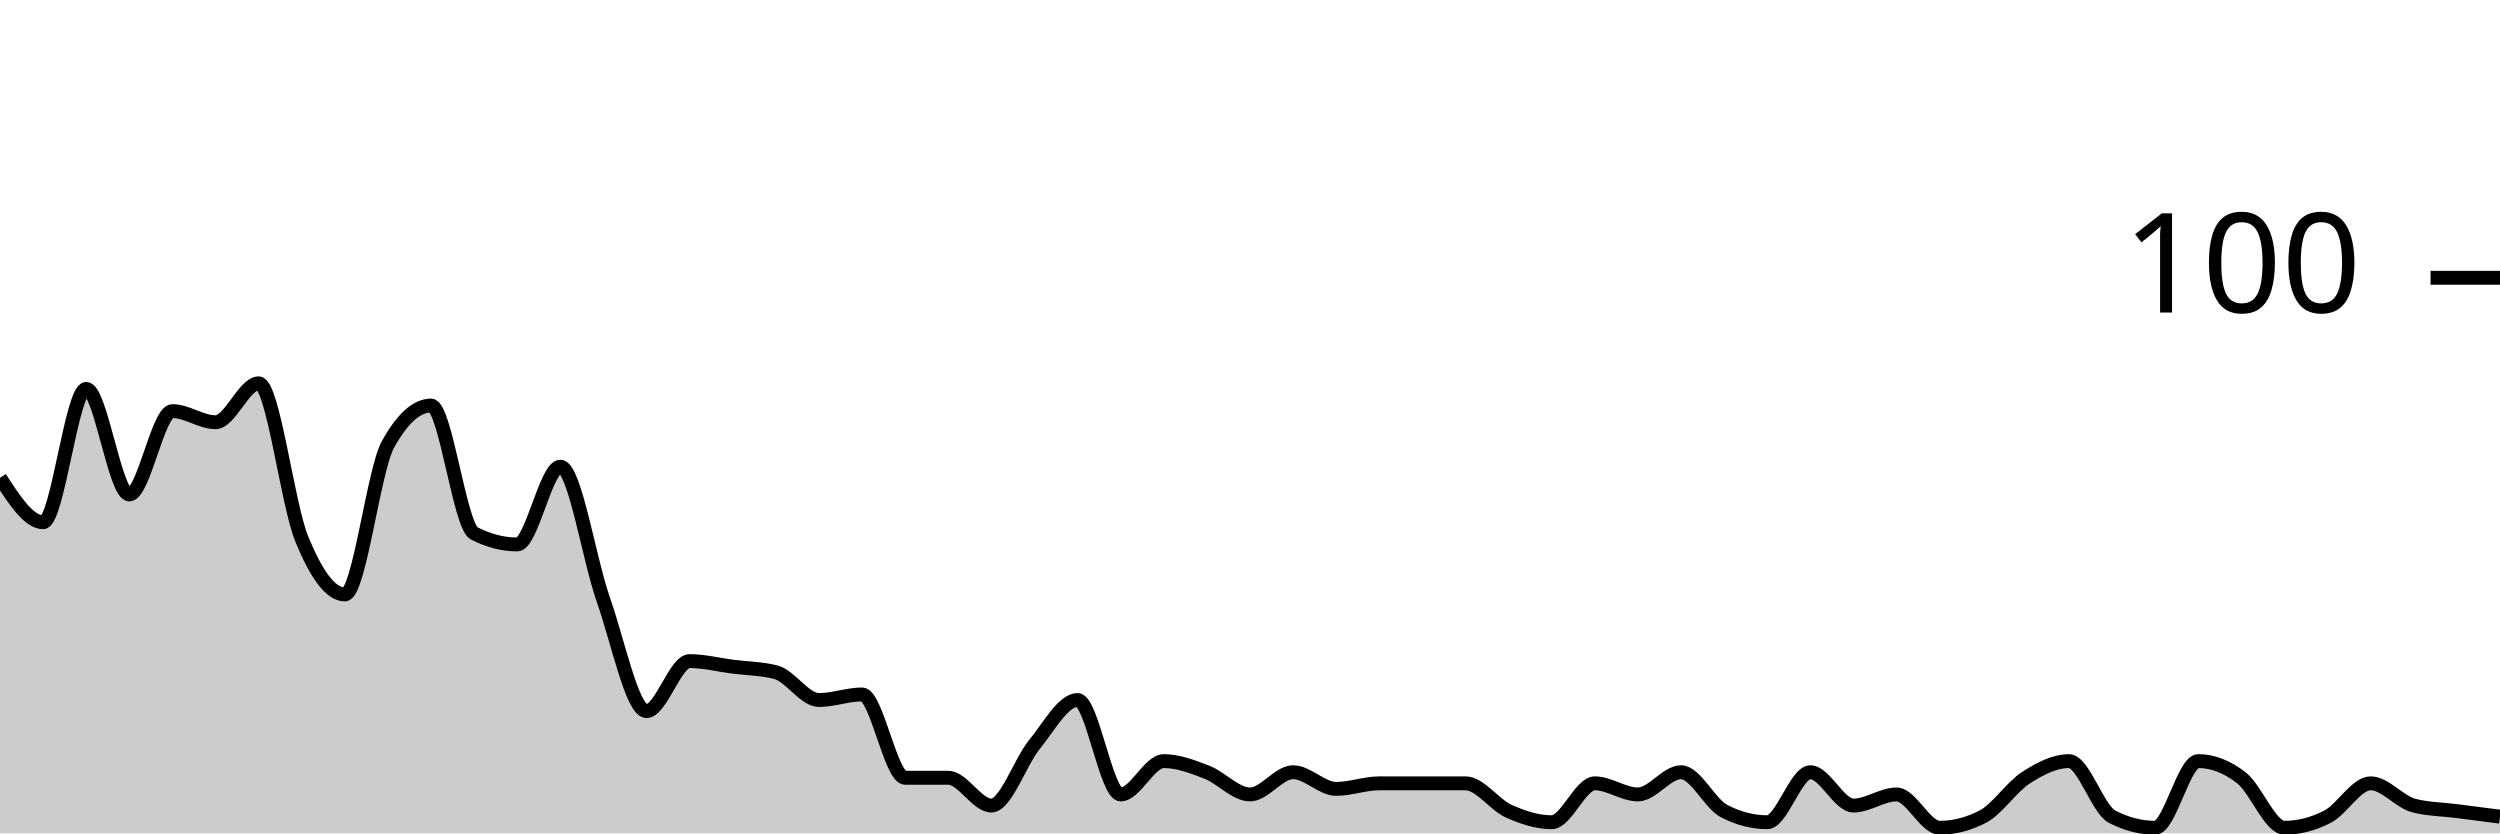
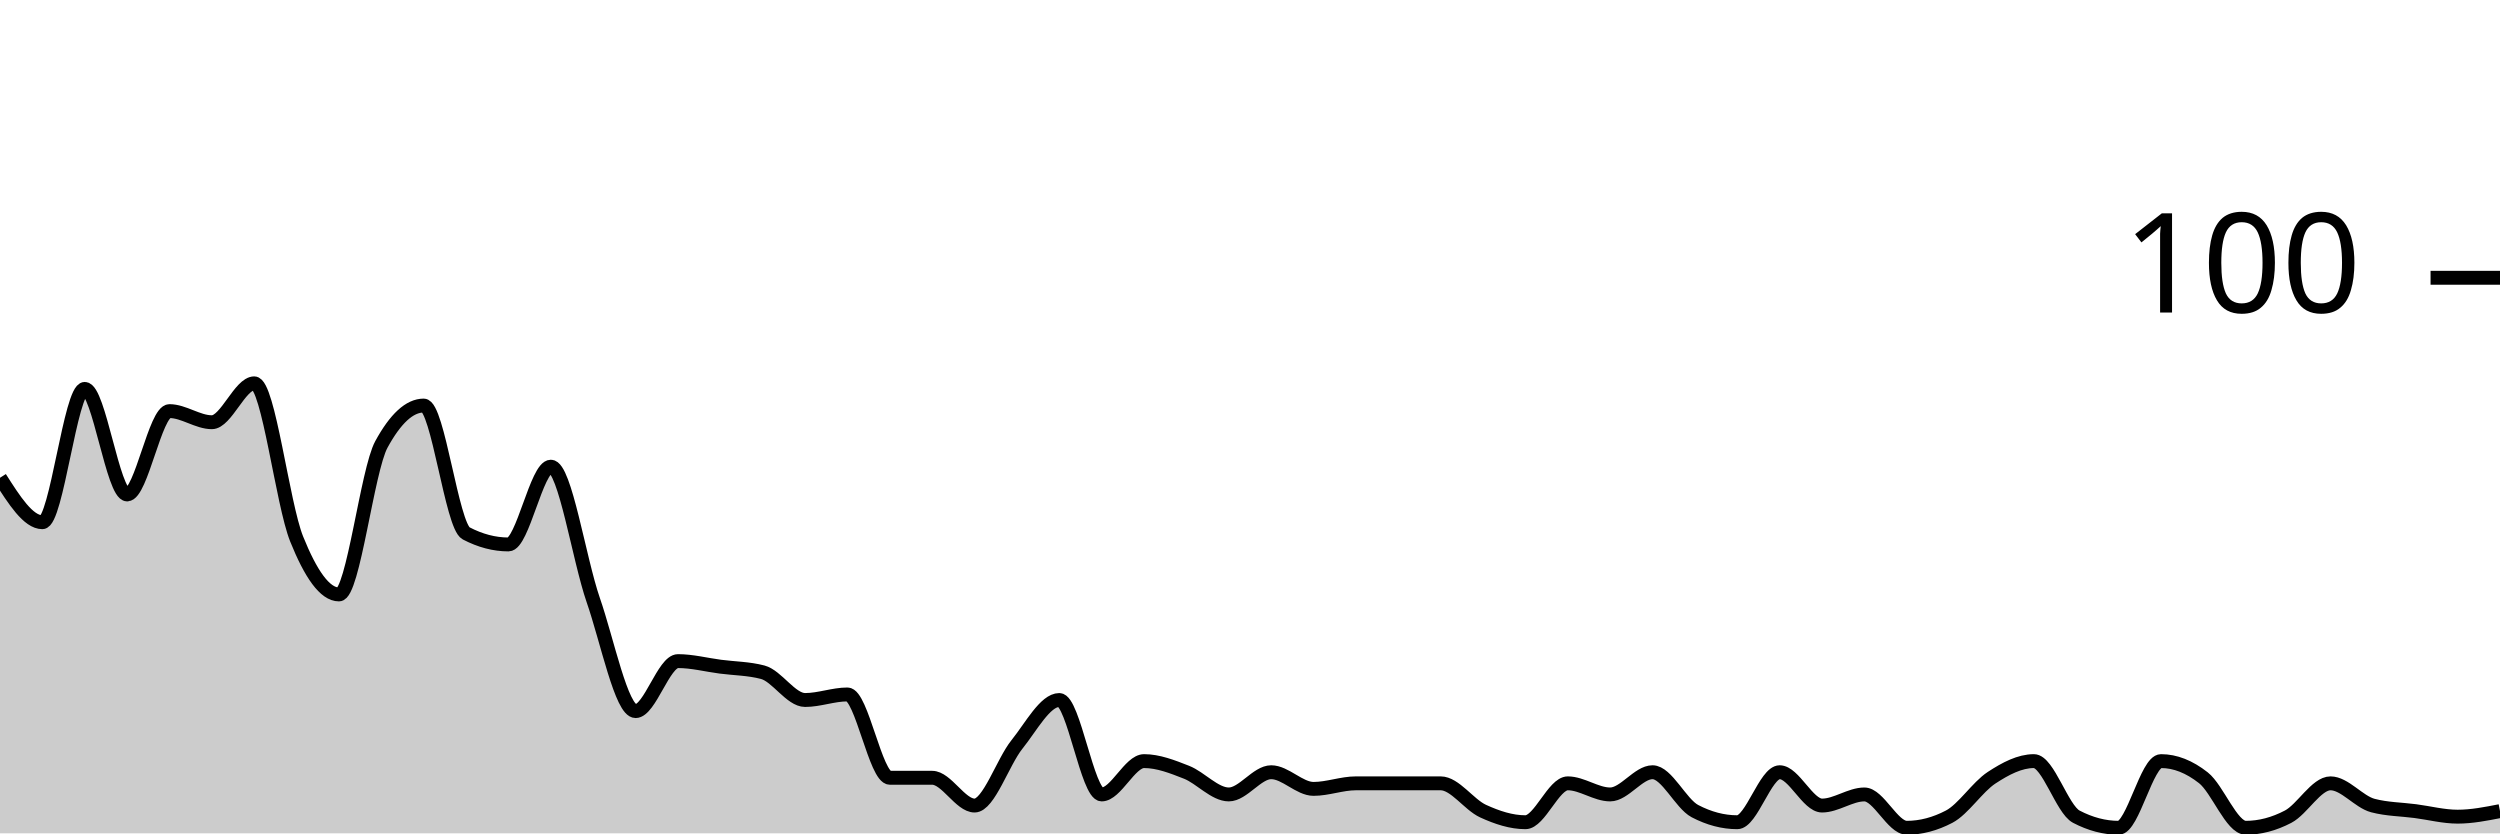
<svg xmlns="http://www.w3.org/2000/svg" viewBox="0 0 180 60">
  <g transform="translate(0,20)">
-     <path class="area" fill="rgba(0, 0, 0, 0.2)" d="M0,14.4C1.034,16,2.069,17.6,3.103,17.6C4.138,17.6,5.172,8,6.207,8C7.241,8,8.276,15.6,9.31,15.6C10.345,15.6,11.379,9.6,12.414,9.6C13.448,9.6,14.483,10.4,15.517,10.4C16.552,10.4,17.586,7.6,18.621,7.6C19.655,7.6,20.69,16.267,21.724,18.8C22.759,21.333,23.793,22.8,24.828,22.8C25.862,22.8,26.897,13.867,27.931,12C28.966,10.133,30,9.2,31.034,9.2C32.069,9.2,33.103,17.867,34.138,18.4C35.172,18.933,36.207,19.2,37.241,19.2C38.276,19.2,39.31,13.6,40.345,13.6C41.379,13.6,42.414,20.267,43.448,23.2C44.483,26.133,45.517,31.2,46.552,31.2C47.586,31.2,48.621,27.6,49.655,27.6C50.69,27.6,51.724,27.867,52.759,28C53.793,28.133,54.828,28.133,55.862,28.4C56.897,28.667,57.931,30.4,58.966,30.4C60,30.4,61.034,30,62.069,30C63.103,30,64.138,36,65.172,36C66.207,36,67.241,36,68.276,36C69.31,36,70.345,38,71.379,38C72.414,38,73.448,34.867,74.483,33.6C75.517,32.333,76.552,30.4,77.586,30.4C78.621,30.4,79.655,37.2,80.69,37.2C81.724,37.2,82.759,34.8,83.793,34.8C84.828,34.8,85.862,35.2,86.897,35.6C87.931,36,88.966,37.2,90,37.2C91.034,37.2,92.069,35.6,93.103,35.6C94.138,35.6,95.172,36.8,96.207,36.8C97.241,36.8,98.276,36.4,99.31,36.4C100.345,36.4,101.379,36.4,102.414,36.4C103.448,36.4,104.483,36.4,105.517,36.4C106.552,36.4,107.586,37.933,108.621,38.4C109.655,38.867,110.69,39.2,111.724,39.2C112.759,39.2,113.793,36.4,114.828,36.4C115.862,36.4,116.897,37.2,117.931,37.2C118.966,37.2,120,35.6,121.034,35.6C122.069,35.6,123.103,37.867,124.138,38.4C125.172,38.933,126.207,39.2,127.241,39.2C128.276,39.2,129.31,35.6,130.345,35.6C131.379,35.6,132.414,38,133.448,38C134.483,38,135.517,37.2,136.552,37.2C137.586,37.2,138.621,39.6,139.655,39.6C140.69,39.6,141.724,39.333,142.759,38.8C143.793,38.267,144.828,36.667,145.862,36C146.897,35.333,147.931,34.8,148.966,34.8C150,34.8,151.034,38.267,152.069,38.8C153.103,39.333,154.138,39.6,155.172,39.6C156.207,39.6,157.241,34.8,158.276,34.8C159.31,34.8,160.345,35.2,161.379,36C162.414,36.8,163.448,39.6,164.483,39.6C165.517,39.6,166.552,39.333,167.586,38.8C168.621,38.267,169.655,36.4,170.69,36.4C171.724,36.4,172.759,37.733,173.793,38C174.828,38.267,175.862,38.267,176.897,38.4C177.931,38.533,178.966,38.667,180,38.8L180,40C178.966,40,177.931,40,176.897,40C175.862,40,174.828,40,173.793,40C172.759,40,171.724,40,170.69,40C169.655,40,168.621,40,167.586,40C166.552,40,165.517,40,164.483,40C163.448,40,162.414,40,161.379,40C160.345,40,159.31,40,158.276,40C157.241,40,156.207,40,155.172,40C154.138,40,153.103,40,152.069,40C151.034,40,150,40,148.966,40C147.931,40,146.897,40,145.862,40C144.828,40,143.793,40,142.759,40C141.724,40,140.69,40,139.655,40C138.621,40,137.586,40,136.552,40C135.517,40,134.483,40,133.448,40C132.414,40,131.379,40,130.345,40C129.31,40,128.276,40,127.241,40C126.207,40,125.172,40,124.138,40C123.103,40,122.069,40,121.034,40C120,40,118.966,40,117.931,40C116.897,40,115.862,40,114.828,40C113.793,40,112.759,40,111.724,40C110.69,40,109.655,40,108.621,40C107.586,40,106.552,40,105.517,40C104.483,40,103.448,40,102.414,40C101.379,40,100.345,40,99.31,40C98.276,40,97.241,40,96.207,40C95.172,40,94.138,40,93.103,40C92.069,40,91.034,40,90,40C88.966,40,87.931,40,86.897,40C85.862,40,84.828,40,83.793,40C82.759,40,81.724,40,80.69,40C79.655,40,78.621,40,77.586,40C76.552,40,75.517,40,74.483,40C73.448,40,72.414,40,71.379,40C70.345,40,69.31,40,68.276,40C67.241,40,66.207,40,65.172,40C64.138,40,63.103,40,62.069,40C61.034,40,60,40,58.966,40C57.931,40,56.897,40,55.862,40C54.828,40,53.793,40,52.759,40C51.724,40,50.69,40,49.655,40C48.621,40,47.586,40,46.552,40C45.517,40,44.483,40,43.448,40C42.414,40,41.379,40,40.345,40C39.31,40,38.276,40,37.241,40C36.207,40,35.172,40,34.138,40C33.103,40,32.069,40,31.034,40C30,40,28.966,40,27.931,40C26.897,40,25.862,40,24.828,40C23.793,40,22.759,40,21.724,40C20.69,40,19.655,40,18.621,40C17.586,40,16.552,40,15.517,40C14.483,40,13.448,40,12.414,40C11.379,40,10.345,40,9.31,40C8.276,40,7.241,40,6.207,40C5.172,40,4.138,40,3.103,40C2.069,40,1.034,40,0,40Z" />
-     <path class="line" stroke="black" fill="none" d="M0,14.4C1.034,16,2.069,17.6,3.103,17.6C4.138,17.6,5.172,8,6.207,8C7.241,8,8.276,15.6,9.31,15.6C10.345,15.6,11.379,9.6,12.414,9.6C13.448,9.6,14.483,10.4,15.517,10.4C16.552,10.4,17.586,7.6,18.621,7.6C19.655,7.6,20.69,16.267,21.724,18.8C22.759,21.333,23.793,22.8,24.828,22.8C25.862,22.8,26.897,13.867,27.931,12C28.966,10.133,30,9.2,31.034,9.2C32.069,9.2,33.103,17.867,34.138,18.4C35.172,18.933,36.207,19.2,37.241,19.2C38.276,19.2,39.31,13.6,40.345,13.6C41.379,13.6,42.414,20.267,43.448,23.2C44.483,26.133,45.517,31.2,46.552,31.2C47.586,31.2,48.621,27.6,49.655,27.6C50.69,27.6,51.724,27.867,52.759,28C53.793,28.133,54.828,28.133,55.862,28.4C56.897,28.667,57.931,30.4,58.966,30.4C60,30.4,61.034,30,62.069,30C63.103,30,64.138,36,65.172,36C66.207,36,67.241,36,68.276,36C69.31,36,70.345,38,71.379,38C72.414,38,73.448,34.867,74.483,33.6C75.517,32.333,76.552,30.4,77.586,30.4C78.621,30.4,79.655,37.2,80.69,37.2C81.724,37.2,82.759,34.8,83.793,34.8C84.828,34.8,85.862,35.2,86.897,35.6C87.931,36,88.966,37.2,90,37.2C91.034,37.2,92.069,35.6,93.103,35.6C94.138,35.6,95.172,36.8,96.207,36.8C97.241,36.8,98.276,36.4,99.31,36.4C100.345,36.4,101.379,36.4,102.414,36.4C103.448,36.4,104.483,36.4,105.517,36.4C106.552,36.4,107.586,37.933,108.621,38.4C109.655,38.867,110.69,39.2,111.724,39.2C112.759,39.2,113.793,36.4,114.828,36.4C115.862,36.4,116.897,37.2,117.931,37.2C118.966,37.2,120,35.6,121.034,35.6C122.069,35.6,123.103,37.867,124.138,38.4C125.172,38.933,126.207,39.2,127.241,39.2C128.276,39.2,129.31,35.6,130.345,35.6C131.379,35.6,132.414,38,133.448,38C134.483,38,135.517,37.2,136.552,37.2C137.586,37.2,138.621,39.6,139.655,39.6C140.69,39.6,141.724,39.333,142.759,38.8C143.793,38.267,144.828,36.667,145.862,36C146.897,35.333,147.931,34.8,148.966,34.8C150,34.8,151.034,38.267,152.069,38.8C153.103,39.333,154.138,39.6,155.172,39.6C156.207,39.6,157.241,34.8,158.276,34.8C159.31,34.8,160.345,35.2,161.379,36C162.414,36.8,163.448,39.6,164.483,39.6C165.517,39.6,166.552,39.333,167.586,38.8C168.621,38.267,169.655,36.4,170.69,36.4C171.724,36.4,172.759,37.733,173.793,38C174.828,38.267,175.862,38.267,176.897,38.4C177.931,38.533,178.966,38.667,180,38.8" />
+     <path class="area" fill="rgba(0, 0, 0, 0.2)" d="M0,14.4C1.017,16,2.034,17.6,3.051,17.6C4.068,17.6,5.085,8,6.102,8C7.119,8,8.136,15.6,9.153,15.6C10.169,15.6,11.186,9.6,12.203,9.6C13.22,9.6,14.237,10.4,15.254,10.4C16.271,10.4,17.288,7.6,18.305,7.6C19.322,7.6,20.339,16.267,21.356,18.8C22.373,21.333,23.39,22.8,24.407,22.8C25.424,22.8,26.441,13.867,27.458,12C28.475,10.133,29.492,9.2,30.508,9.2C31.525,9.2,32.542,17.867,33.559,18.4C34.576,18.933,35.593,19.2,36.61,19.2C37.627,19.2,38.644,13.6,39.661,13.6C40.678,13.6,41.695,20.267,42.712,23.2C43.729,26.133,44.746,31.2,45.763,31.2C46.78,31.2,47.797,27.6,48.814,27.6C49.831,27.6,50.847,27.867,51.864,28C52.881,28.133,53.898,28.133,54.915,28.4C55.932,28.667,56.949,30.4,57.966,30.4C58.983,30.4,60,30,61.017,30C62.034,30,63.051,36,64.068,36C65.085,36,66.102,36,67.119,36C68.136,36,69.153,38,70.169,38C71.186,38,72.203,34.867,73.22,33.6C74.237,32.333,75.254,30.4,76.271,30.4C77.288,30.4,78.305,37.2,79.322,37.2C80.339,37.2,81.356,34.8,82.373,34.8C83.39,34.8,84.407,35.2,85.424,35.6C86.441,36,87.458,37.2,88.475,37.2C89.492,37.2,90.508,35.6,91.525,35.6C92.542,35.6,93.559,36.8,94.576,36.8C95.593,36.8,96.61,36.4,97.627,36.4C98.644,36.4,99.661,36.4,100.678,36.4C101.695,36.4,102.712,36.4,103.729,36.4C104.746,36.4,105.763,37.933,106.78,38.4C107.797,38.867,108.814,39.2,109.831,39.2C110.847,39.2,111.864,36.4,112.881,36.4C113.898,36.4,114.915,37.2,115.932,37.2C116.949,37.2,117.966,35.6,118.983,35.6C120,35.6,121.017,37.867,122.034,38.4C123.051,38.933,124.068,39.2,125.085,39.2C126.102,39.2,127.119,35.6,128.136,35.6C129.153,35.6,130.169,38,131.186,38C132.203,38,133.22,37.2,134.237,37.2C135.254,37.2,136.271,39.6,137.288,39.6C138.305,39.6,139.322,39.333,140.339,38.8C141.356,38.267,142.373,36.667,143.39,36C144.407,35.333,145.424,34.8,146.441,34.8C147.458,34.8,148.475,38.267,149.492,38.8C150.508,39.333,151.525,39.6,152.542,39.6C153.559,39.6,154.576,34.8,155.593,34.8C156.61,34.8,157.627,35.2,158.644,36C159.661,36.8,160.678,39.6,161.695,39.6C162.712,39.6,163.729,39.333,164.746,38.8C165.763,38.267,166.78,36.4,167.797,36.4C168.814,36.4,169.831,37.733,170.847,38C171.864,38.267,172.881,38.267,173.898,38.4C174.915,38.533,175.932,38.8,176.949,38.8C177.966,38.8,178.983,38.6,180,38.4L180,40C178.983,40,177.966,40,176.949,40C175.932,40,174.915,40,173.898,40C172.881,40,171.864,40,170.847,40C169.831,40,168.814,40,167.797,40C166.78,40,165.763,40,164.746,40C163.729,40,162.712,40,161.695,40C160.678,40,159.661,40,158.644,40C157.627,40,156.61,40,155.593,40C154.576,40,153.559,40,152.542,40C151.525,40,150.508,40,149.492,40C148.475,40,147.458,40,146.441,40C145.424,40,144.407,40,143.39,40C142.373,40,141.356,40,140.339,40C139.322,40,138.305,40,137.288,40C136.271,40,135.254,40,134.237,40C133.22,40,132.203,40,131.186,40C130.169,40,129.153,40,128.136,40C127.119,40,126.102,40,125.085,40C124.068,40,123.051,40,122.034,40C121.017,40,120,40,118.983,40C117.966,40,116.949,40,115.932,40C114.915,40,113.898,40,112.881,40C111.864,40,110.847,40,109.831,40C108.814,40,107.797,40,106.78,40C105.763,40,104.746,40,103.729,40C102.712,40,101.695,40,100.678,40C99.661,40,98.644,40,97.627,40C96.61,40,95.593,40,94.576,40C93.559,40,92.542,40,91.525,40C90.508,40,89.492,40,88.475,40C87.458,40,86.441,40,85.424,40C84.407,40,83.39,40,82.373,40C81.356,40,80.339,40,79.322,40C78.305,40,77.288,40,76.271,40C75.254,40,74.237,40,73.22,40C72.203,40,71.186,40,70.169,40C69.153,40,68.136,40,67.119,40C66.102,40,65.085,40,64.068,40C63.051,40,62.034,40,61.017,40C60,40,58.983,40,57.966,40C56.949,40,55.932,40,54.915,40C53.898,40,52.881,40,51.864,40C50.847,40,49.831,40,48.814,40C47.797,40,46.78,40,45.763,40C44.746,40,43.729,40,42.712,40C41.695,40,40.678,40,39.661,40C38.644,40,37.627,40,36.61,40C35.593,40,34.576,40,33.559,40C32.542,40,31.525,40,30.508,40C29.492,40,28.475,40,27.458,40C26.441,40,25.424,40,24.407,40C23.39,40,22.373,40,21.356,40C20.339,40,19.322,40,18.305,40C17.288,40,16.271,40,15.254,40C14.237,40,13.22,40,12.203,40C11.186,40,10.169,40,9.153,40C8.136,40,7.119,40,6.102,40C5.085,40,4.068,40,3.051,40C2.034,40,1.017,40,0,40Z" />
+     <path class="line" stroke="black" fill="none" d="M0,14.4C1.017,16,2.034,17.6,3.051,17.6C4.068,17.6,5.085,8,6.102,8C7.119,8,8.136,15.6,9.153,15.6C10.169,15.6,11.186,9.6,12.203,9.6C13.22,9.6,14.237,10.4,15.254,10.4C16.271,10.4,17.288,7.6,18.305,7.6C19.322,7.6,20.339,16.267,21.356,18.8C22.373,21.333,23.39,22.8,24.407,22.8C25.424,22.8,26.441,13.867,27.458,12C28.475,10.133,29.492,9.2,30.508,9.2C31.525,9.2,32.542,17.867,33.559,18.4C34.576,18.933,35.593,19.2,36.61,19.2C37.627,19.2,38.644,13.6,39.661,13.6C40.678,13.6,41.695,20.267,42.712,23.2C43.729,26.133,44.746,31.2,45.763,31.2C46.78,31.2,47.797,27.6,48.814,27.6C49.831,27.6,50.847,27.867,51.864,28C52.881,28.133,53.898,28.133,54.915,28.4C55.932,28.667,56.949,30.4,57.966,30.4C58.983,30.4,60,30,61.017,30C62.034,30,63.051,36,64.068,36C65.085,36,66.102,36,67.119,36C68.136,36,69.153,38,70.169,38C71.186,38,72.203,34.867,73.22,33.6C74.237,32.333,75.254,30.4,76.271,30.4C77.288,30.4,78.305,37.2,79.322,37.2C80.339,37.2,81.356,34.8,82.373,34.8C83.39,34.8,84.407,35.2,85.424,35.6C86.441,36,87.458,37.2,88.475,37.2C89.492,37.2,90.508,35.6,91.525,35.6C92.542,35.6,93.559,36.8,94.576,36.8C95.593,36.8,96.61,36.4,97.627,36.4C98.644,36.4,99.661,36.4,100.678,36.4C101.695,36.4,102.712,36.4,103.729,36.4C104.746,36.4,105.763,37.933,106.78,38.4C107.797,38.867,108.814,39.2,109.831,39.2C110.847,39.2,111.864,36.4,112.881,36.4C113.898,36.4,114.915,37.2,115.932,37.2C116.949,37.2,117.966,35.6,118.983,35.6C120,35.6,121.017,37.867,122.034,38.4C123.051,38.933,124.068,39.2,125.085,39.2C126.102,39.2,127.119,35.6,128.136,35.6C129.153,35.6,130.169,38,131.186,38C132.203,38,133.22,37.2,134.237,37.2C135.254,37.2,136.271,39.6,137.288,39.6C138.305,39.6,139.322,39.333,140.339,38.8C141.356,38.267,142.373,36.667,143.39,36C144.407,35.333,145.424,34.8,146.441,34.8C147.458,34.8,148.475,38.267,149.492,38.8C150.508,39.333,151.525,39.6,152.542,39.6C153.559,39.6,154.576,34.8,155.593,34.8C156.61,34.8,157.627,35.2,158.644,36C159.661,36.8,160.678,39.6,161.695,39.6C162.712,39.6,163.729,39.333,164.746,38.8C165.763,38.267,166.78,36.4,167.797,36.4C168.814,36.4,169.831,37.733,170.847,38C171.864,38.267,172.881,38.267,173.898,38.4C174.915,38.533,175.932,38.8,176.949,38.8C177.966,38.8,178.983,38.6,180,38.4" />
    <path class="axis-ceiling" stroke-width="1" stroke="black" fill="none" d="M175,0L180,0" />
    <text class="axis-ceiling-label" font-family="sans-serif" text-anchor="end" font-size="10px" x="170" y="2.5">100</text>
  </g>
</svg>
